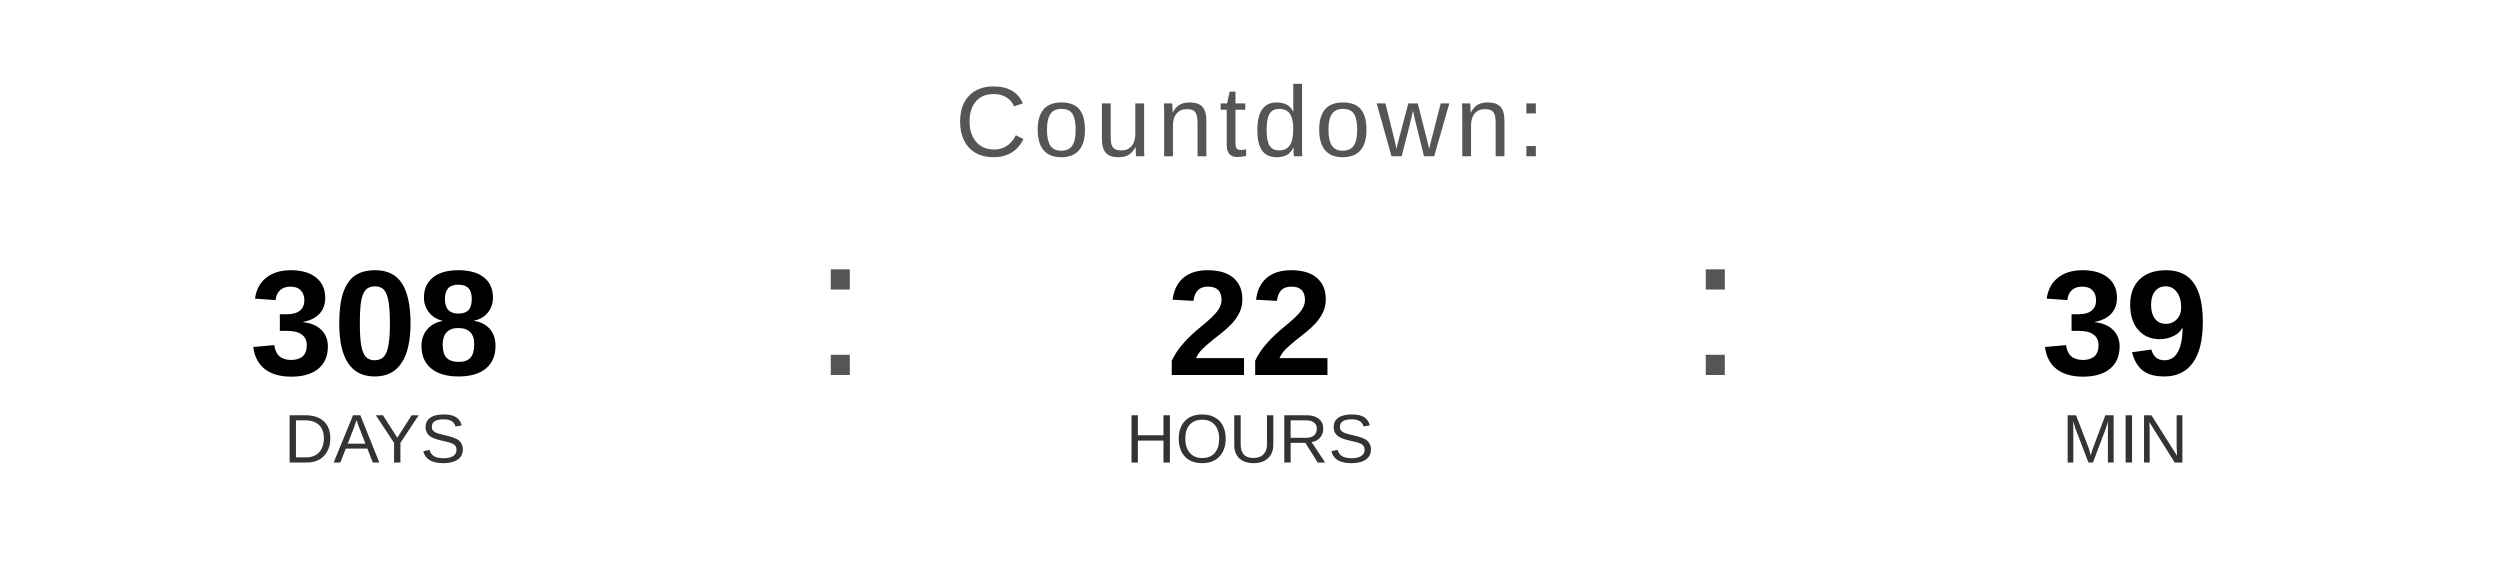
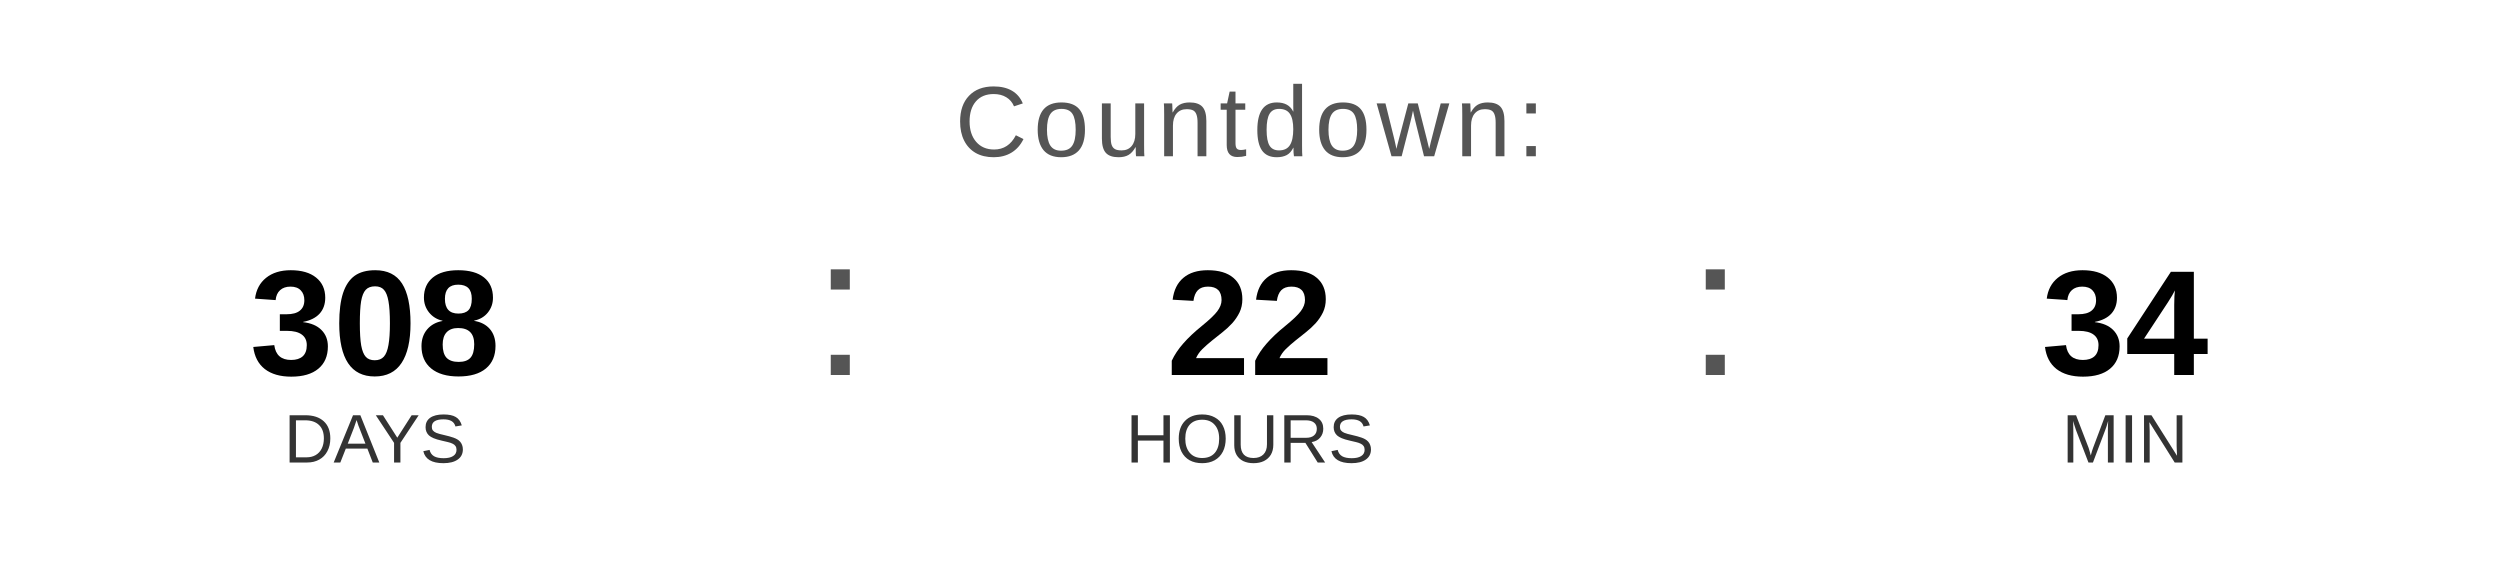
<svg xmlns="http://www.w3.org/2000/svg" width="400" height="90" viewBox="0 0 400 90">
  <text x="200" y="25" font-family="Arial, Helvetica, sans-serif" font-size="16" fill="#555555" text-anchor="middle" letter-spacing="1">
    Countdown:
  </text>
  <text x="60" y="60" font-family="Arial, Helvetica, sans-serif" font-size="24" font-weight="bold" fill="#000000" text-anchor="middle">308</text>
  <text x="60" y="74" font-family="Arial, Helvetica, sans-serif" font-size="11" fill="#333333" text-anchor="middle">DAYS</text>
  <text x="130" y="60" font-family="Arial, sans-serif" font-size="32" fill="#555555">:</text>
  <text x="200" y="60" font-family="Arial, Helvetica, sans-serif" font-size="24" font-weight="bold" fill="#000000" text-anchor="middle">22</text>
  <text x="200" y="74" font-family="Arial, Helvetica, sans-serif" font-size="11" fill="#333333" text-anchor="middle">HOURS</text>
  <text x="270" y="60" font-family="Arial, sans-serif" font-size="32" fill="#555555">:</text>
-   <text x="340" y="60" font-family="Arial, Helvetica, sans-serif" font-size="24" font-weight="bold" fill="#000000" text-anchor="middle">39</text>
+   <text x="340" y="60" font-family="Arial, Helvetica, sans-serif" font-size="24" font-weight="bold" fill="#000000" text-anchor="middle">34</text>
  <text x="340" y="74" font-family="Arial, Helvetica, sans-serif" font-size="11" fill="#333333" text-anchor="middle">MIN</text>
</svg>
